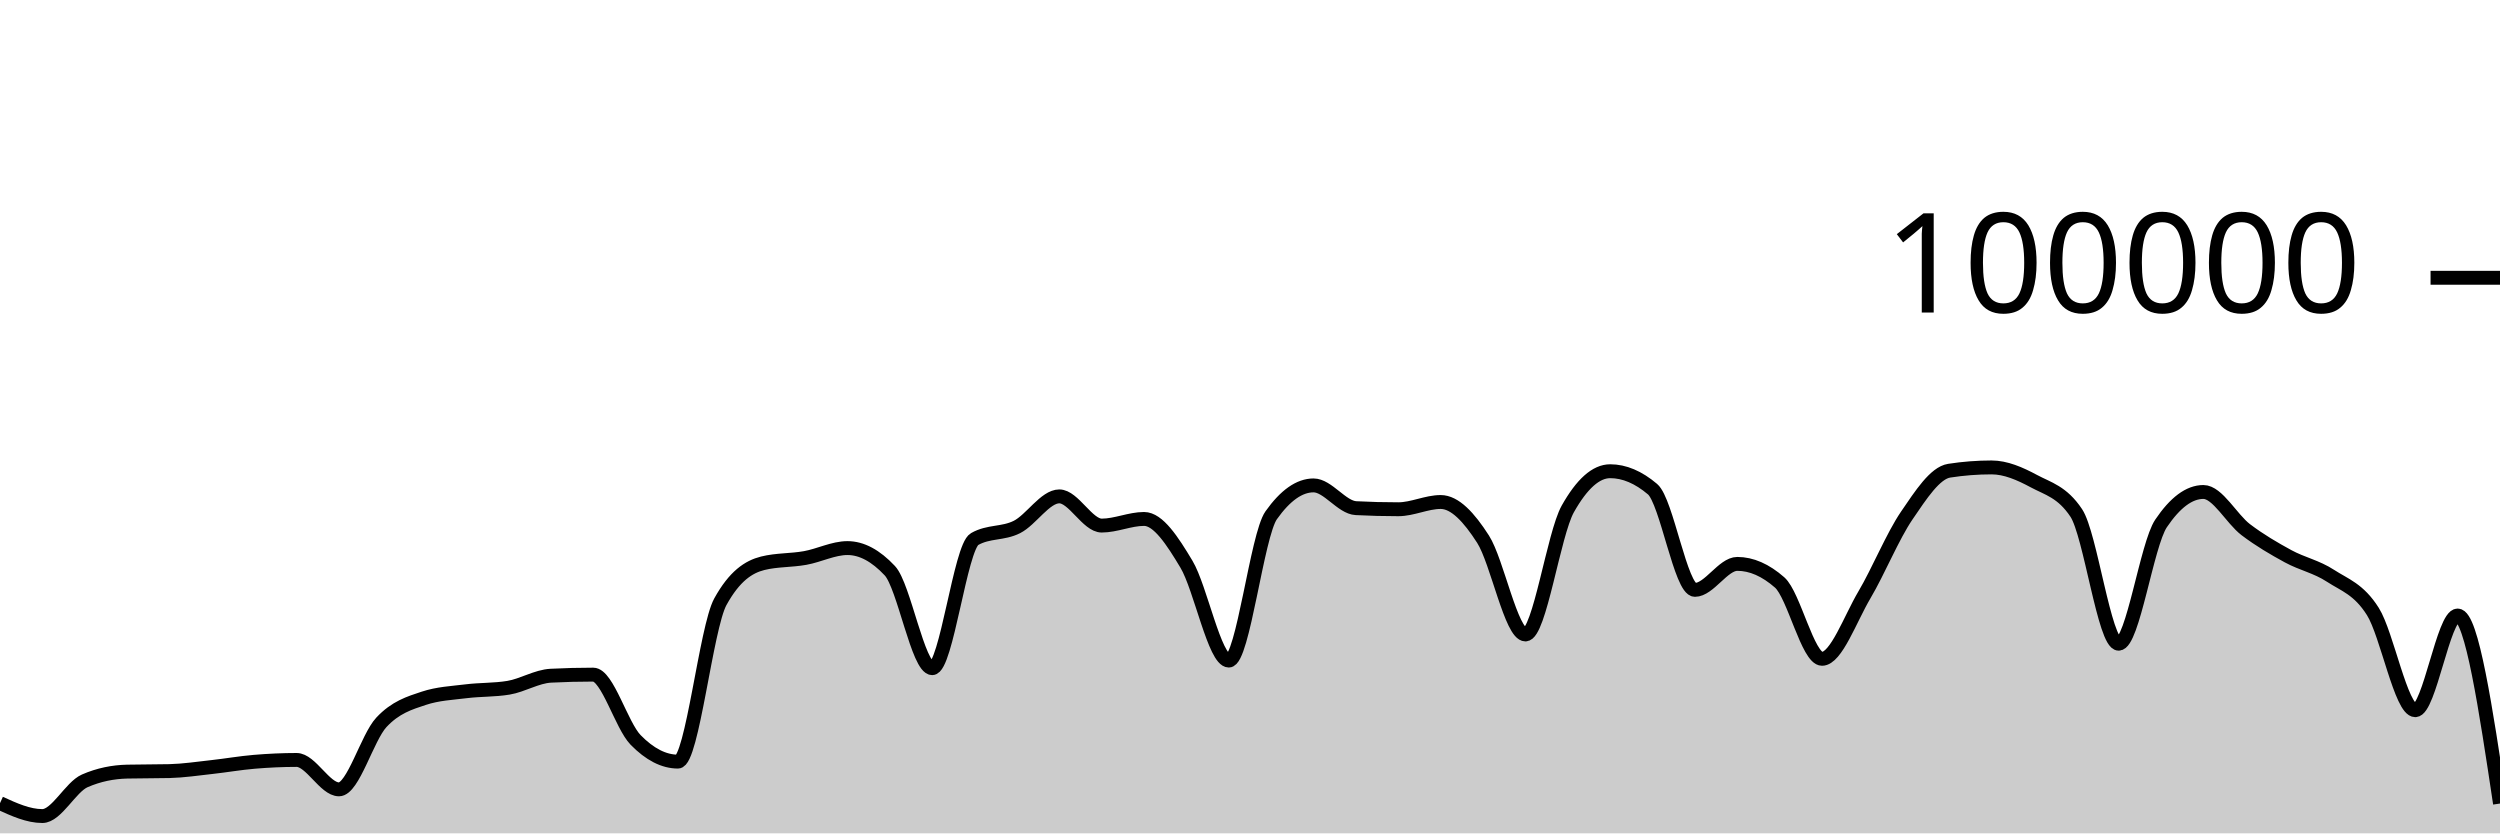
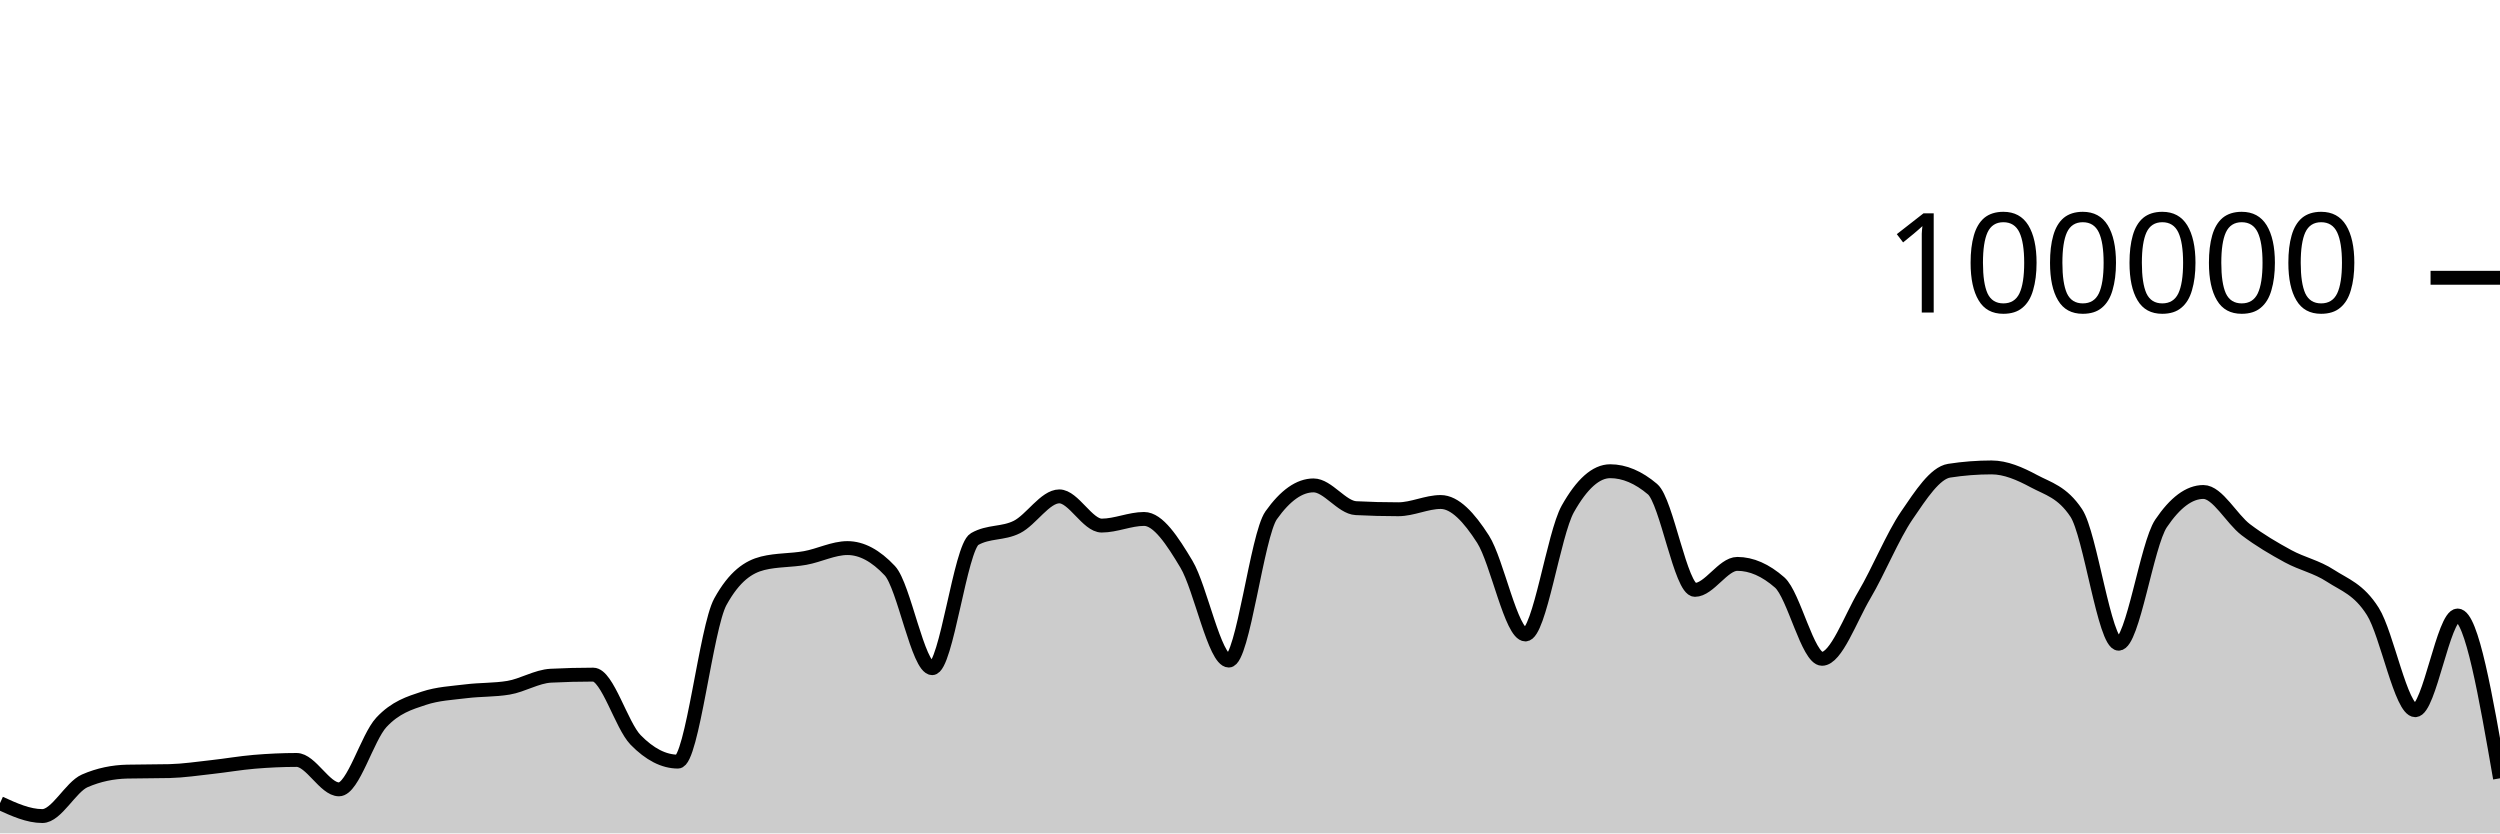
<svg xmlns="http://www.w3.org/2000/svg" viewBox="0 0 180 60">
  <g transform="translate(0,20)">
-     <path class="area" fill="rgba(0, 0, 0, 0.2)" d="M0,37.826C1.017,38.291,2.034,38.756,3.051,38.756C4.068,38.756,5.085,36.666,6.102,36.222C7.119,35.778,8.136,35.581,9.153,35.556C10.169,35.532,11.186,35.544,12.203,35.519C13.22,35.494,14.237,35.339,15.254,35.227C16.271,35.116,17.288,34.935,18.305,34.85C19.322,34.765,20.339,34.716,21.356,34.716C22.373,34.716,23.39,36.834,24.407,36.834C25.424,36.834,26.441,33.104,27.458,32.011C28.475,30.919,29.492,30.615,30.508,30.278C31.525,29.94,32.542,29.897,33.559,29.771C34.576,29.644,35.593,29.687,36.61,29.518C37.627,29.35,38.644,28.703,39.661,28.651C40.678,28.599,41.695,28.573,42.712,28.573C43.729,28.573,44.746,32.231,45.763,33.273C46.78,34.315,47.797,34.836,48.814,34.836C49.831,34.836,50.847,25.175,51.864,23.328C52.881,21.48,53.898,20.81,54.915,20.556C55.932,20.303,56.949,20.359,57.966,20.176C58.983,19.994,60,19.462,61.017,19.462C62.034,19.462,63.051,20.005,64.068,21.091C65.085,22.177,66.102,28.109,67.119,28.109C68.136,28.109,69.153,19.397,70.169,18.815C71.186,18.233,72.203,18.455,73.22,17.942C74.237,17.43,75.254,15.739,76.271,15.739C77.288,15.739,78.305,17.842,79.322,17.842C80.339,17.842,81.356,17.364,82.373,17.364C83.39,17.364,84.407,18.924,85.424,20.623C86.441,22.323,87.458,27.562,88.475,27.562C89.492,27.562,90.508,18.534,91.525,17.1C92.542,15.666,93.559,14.949,94.576,14.949C95.593,14.949,96.61,16.535,97.627,16.587C98.644,16.64,99.661,16.666,100.678,16.666C101.695,16.666,102.712,16.144,103.729,16.144C104.746,16.144,105.763,17.233,106.78,18.822C107.797,20.412,108.814,25.682,109.831,25.682C110.847,25.682,111.864,18.452,112.881,16.642C113.898,14.833,114.915,13.928,115.932,13.928C116.949,13.928,117.966,14.359,118.983,15.221C120,16.083,121.017,22.471,122.034,22.471C123.051,22.471,124.068,20.6,125.085,20.6C126.102,20.6,127.119,21.046,128.136,21.938C129.153,22.831,130.169,27.435,131.186,27.435C132.203,27.435,133.22,24.552,134.237,22.833C135.254,21.113,136.271,18.607,137.288,17.117C138.305,15.626,139.322,14.049,140.339,13.891C141.356,13.733,142.373,13.654,143.39,13.654C144.407,13.654,145.424,14.097,146.441,14.643C147.458,15.19,148.475,15.407,149.492,16.933C150.508,18.46,151.525,26.347,152.542,26.347C153.559,26.347,154.576,19.202,155.593,17.69C156.61,16.178,157.627,15.422,158.644,15.422C159.661,15.422,160.678,17.364,161.695,18.136C162.712,18.907,163.729,19.498,164.746,20.052C165.763,20.605,166.78,20.795,167.797,21.458C168.814,22.121,169.831,22.416,170.847,24.029C171.864,25.642,172.881,31.136,173.898,31.136C174.915,31.136,175.932,24.316,176.949,24.316C177.966,24.316,178.983,31.086,180,37.855L180,40C178.983,40,177.966,40,176.949,40C175.932,40,174.915,40,173.898,40C172.881,40,171.864,40,170.847,40C169.831,40,168.814,40,167.797,40C166.78,40,165.763,40,164.746,40C163.729,40,162.712,40,161.695,40C160.678,40,159.661,40,158.644,40C157.627,40,156.61,40,155.593,40C154.576,40,153.559,40,152.542,40C151.525,40,150.508,40,149.492,40C148.475,40,147.458,40,146.441,40C145.424,40,144.407,40,143.39,40C142.373,40,141.356,40,140.339,40C139.322,40,138.305,40,137.288,40C136.271,40,135.254,40,134.237,40C133.22,40,132.203,40,131.186,40C130.169,40,129.153,40,128.136,40C127.119,40,126.102,40,125.085,40C124.068,40,123.051,40,122.034,40C121.017,40,120,40,118.983,40C117.966,40,116.949,40,115.932,40C114.915,40,113.898,40,112.881,40C111.864,40,110.847,40,109.831,40C108.814,40,107.797,40,106.78,40C105.763,40,104.746,40,103.729,40C102.712,40,101.695,40,100.678,40C99.661,40,98.644,40,97.627,40C96.61,40,95.593,40,94.576,40C93.559,40,92.542,40,91.525,40C90.508,40,89.492,40,88.475,40C87.458,40,86.441,40,85.424,40C84.407,40,83.39,40,82.373,40C81.356,40,80.339,40,79.322,40C78.305,40,77.288,40,76.271,40C75.254,40,74.237,40,73.22,40C72.203,40,71.186,40,70.169,40C69.153,40,68.136,40,67.119,40C66.102,40,65.085,40,64.068,40C63.051,40,62.034,40,61.017,40C60,40,58.983,40,57.966,40C56.949,40,55.932,40,54.915,40C53.898,40,52.881,40,51.864,40C50.847,40,49.831,40,48.814,40C47.797,40,46.78,40,45.763,40C44.746,40,43.729,40,42.712,40C41.695,40,40.678,40,39.661,40C38.644,40,37.627,40,36.61,40C35.593,40,34.576,40,33.559,40C32.542,40,31.525,40,30.508,40C29.492,40,28.475,40,27.458,40C26.441,40,25.424,40,24.407,40C23.39,40,22.373,40,21.356,40C20.339,40,19.322,40,18.305,40C17.288,40,16.271,40,15.254,40C14.237,40,13.22,40,12.203,40C11.186,40,10.169,40,9.153,40C8.136,40,7.119,40,6.102,40C5.085,40,4.068,40,3.051,40C2.034,40,1.017,40,0,40Z" />
-     <path class="line" stroke="black" fill="none" d="M0,37.826C1.017,38.291,2.034,38.756,3.051,38.756C4.068,38.756,5.085,36.666,6.102,36.222C7.119,35.778,8.136,35.581,9.153,35.556C10.169,35.532,11.186,35.544,12.203,35.519C13.22,35.494,14.237,35.339,15.254,35.227C16.271,35.116,17.288,34.935,18.305,34.85C19.322,34.765,20.339,34.716,21.356,34.716C22.373,34.716,23.39,36.834,24.407,36.834C25.424,36.834,26.441,33.104,27.458,32.011C28.475,30.919,29.492,30.615,30.508,30.278C31.525,29.94,32.542,29.897,33.559,29.771C34.576,29.644,35.593,29.687,36.61,29.518C37.627,29.35,38.644,28.703,39.661,28.651C40.678,28.599,41.695,28.573,42.712,28.573C43.729,28.573,44.746,32.231,45.763,33.273C46.78,34.315,47.797,34.836,48.814,34.836C49.831,34.836,50.847,25.175,51.864,23.328C52.881,21.48,53.898,20.81,54.915,20.556C55.932,20.303,56.949,20.359,57.966,20.176C58.983,19.994,60,19.462,61.017,19.462C62.034,19.462,63.051,20.005,64.068,21.091C65.085,22.177,66.102,28.109,67.119,28.109C68.136,28.109,69.153,19.397,70.169,18.815C71.186,18.233,72.203,18.455,73.22,17.942C74.237,17.43,75.254,15.739,76.271,15.739C77.288,15.739,78.305,17.842,79.322,17.842C80.339,17.842,81.356,17.364,82.373,17.364C83.39,17.364,84.407,18.924,85.424,20.623C86.441,22.323,87.458,27.562,88.475,27.562C89.492,27.562,90.508,18.534,91.525,17.1C92.542,15.666,93.559,14.949,94.576,14.949C95.593,14.949,96.61,16.535,97.627,16.587C98.644,16.64,99.661,16.666,100.678,16.666C101.695,16.666,102.712,16.144,103.729,16.144C104.746,16.144,105.763,17.233,106.78,18.822C107.797,20.412,108.814,25.682,109.831,25.682C110.847,25.682,111.864,18.452,112.881,16.642C113.898,14.833,114.915,13.928,115.932,13.928C116.949,13.928,117.966,14.359,118.983,15.221C120,16.083,121.017,22.471,122.034,22.471C123.051,22.471,124.068,20.6,125.085,20.6C126.102,20.6,127.119,21.046,128.136,21.938C129.153,22.831,130.169,27.435,131.186,27.435C132.203,27.435,133.22,24.552,134.237,22.833C135.254,21.113,136.271,18.607,137.288,17.117C138.305,15.626,139.322,14.049,140.339,13.891C141.356,13.733,142.373,13.654,143.39,13.654C144.407,13.654,145.424,14.097,146.441,14.643C147.458,15.19,148.475,15.407,149.492,16.933C150.508,18.46,151.525,26.347,152.542,26.347C153.559,26.347,154.576,19.202,155.593,17.69C156.61,16.178,157.627,15.422,158.644,15.422C159.661,15.422,160.678,17.364,161.695,18.136C162.712,18.907,163.729,19.498,164.746,20.052C165.763,20.605,166.78,20.795,167.797,21.458C168.814,22.121,169.831,22.416,170.847,24.029C171.864,25.642,172.881,31.136,173.898,31.136C174.915,31.136,175.932,24.316,176.949,24.316C177.966,24.316,178.983,31.086,180,37.855" />
+     <path class="area" fill="rgba(0, 0, 0, 0.2)" d="M0,37.826C1.017,38.291,2.034,38.756,3.051,38.756C4.068,38.756,5.085,36.666,6.102,36.222C7.119,35.778,8.136,35.581,9.153,35.556C10.169,35.532,11.186,35.544,12.203,35.519C13.22,35.494,14.237,35.339,15.254,35.227C16.271,35.116,17.288,34.935,18.305,34.85C19.322,34.765,20.339,34.716,21.356,34.716C22.373,34.716,23.39,36.834,24.407,36.834C25.424,36.834,26.441,33.104,27.458,32.011C28.475,30.919,29.492,30.615,30.508,30.278C31.525,29.94,32.542,29.897,33.559,29.771C34.576,29.644,35.593,29.687,36.61,29.518C37.627,29.35,38.644,28.703,39.661,28.651C40.678,28.599,41.695,28.573,42.712,28.573C43.729,28.573,44.746,32.231,45.763,33.273C46.78,34.315,47.797,34.836,48.814,34.836C49.831,34.836,50.847,25.175,51.864,23.328C52.881,21.48,53.898,20.81,54.915,20.556C55.932,20.303,56.949,20.359,57.966,20.176C58.983,19.994,60,19.462,61.017,19.462C62.034,19.462,63.051,20.005,64.068,21.091C65.085,22.177,66.102,28.109,67.119,28.109C68.136,28.109,69.153,19.397,70.169,18.815C71.186,18.233,72.203,18.455,73.22,17.942C74.237,17.43,75.254,15.739,76.271,15.739C77.288,15.739,78.305,17.842,79.322,17.842C80.339,17.842,81.356,17.364,82.373,17.364C83.39,17.364,84.407,18.924,85.424,20.623C86.441,22.323,87.458,27.562,88.475,27.562C89.492,27.562,90.508,18.534,91.525,17.1C92.542,15.666,93.559,14.949,94.576,14.949C95.593,14.949,96.61,16.535,97.627,16.587C98.644,16.64,99.661,16.666,100.678,16.666C101.695,16.666,102.712,16.144,103.729,16.144C104.746,16.144,105.763,17.233,106.78,18.822C107.797,20.412,108.814,25.682,109.831,25.682C110.847,25.682,111.864,18.452,112.881,16.642C113.898,14.833,114.915,13.928,115.932,13.928C116.949,13.928,117.966,14.359,118.983,15.221C120,16.083,121.017,22.471,122.034,22.471C123.051,22.471,124.068,20.6,125.085,20.6C126.102,20.6,127.119,21.046,128.136,21.938C129.153,22.831,130.169,27.435,131.186,27.435C132.203,27.435,133.22,24.552,134.237,22.833C135.254,21.113,136.271,18.607,137.288,17.117C138.305,15.626,139.322,14.049,140.339,13.891C141.356,13.733,142.373,13.654,143.39,13.654C144.407,13.654,145.424,14.097,146.441,14.643C147.458,15.19,148.475,15.407,149.492,16.933C150.508,18.46,151.525,26.347,152.542,26.347C153.559,26.347,154.576,19.202,155.593,17.69C156.61,16.178,157.627,15.422,158.644,15.422C159.661,15.422,160.678,17.364,161.695,18.136C162.712,18.907,163.729,19.498,164.746,20.052C165.763,20.605,166.78,20.795,167.797,21.458C168.814,22.121,169.831,22.416,170.847,24.029C171.864,25.642,172.881,31.136,173.898,31.136C174.915,31.136,175.932,24.316,176.949,24.316C177.966,24.316,178.983,30.177,180,36.038L180,40C178.983,40,177.966,40,176.949,40C175.932,40,174.915,40,173.898,40C172.881,40,171.864,40,170.847,40C169.831,40,168.814,40,167.797,40C166.78,40,165.763,40,164.746,40C163.729,40,162.712,40,161.695,40C160.678,40,159.661,40,158.644,40C157.627,40,156.61,40,155.593,40C154.576,40,153.559,40,152.542,40C151.525,40,150.508,40,149.492,40C148.475,40,147.458,40,146.441,40C145.424,40,144.407,40,143.39,40C142.373,40,141.356,40,140.339,40C139.322,40,138.305,40,137.288,40C136.271,40,135.254,40,134.237,40C133.22,40,132.203,40,131.186,40C130.169,40,129.153,40,128.136,40C127.119,40,126.102,40,125.085,40C124.068,40,123.051,40,122.034,40C121.017,40,120,40,118.983,40C117.966,40,116.949,40,115.932,40C114.915,40,113.898,40,112.881,40C111.864,40,110.847,40,109.831,40C108.814,40,107.797,40,106.78,40C105.763,40,104.746,40,103.729,40C102.712,40,101.695,40,100.678,40C99.661,40,98.644,40,97.627,40C96.61,40,95.593,40,94.576,40C93.559,40,92.542,40,91.525,40C90.508,40,89.492,40,88.475,40C87.458,40,86.441,40,85.424,40C84.407,40,83.39,40,82.373,40C81.356,40,80.339,40,79.322,40C78.305,40,77.288,40,76.271,40C75.254,40,74.237,40,73.22,40C72.203,40,71.186,40,70.169,40C69.153,40,68.136,40,67.119,40C66.102,40,65.085,40,64.068,40C63.051,40,62.034,40,61.017,40C60,40,58.983,40,57.966,40C56.949,40,55.932,40,54.915,40C53.898,40,52.881,40,51.864,40C50.847,40,49.831,40,48.814,40C47.797,40,46.78,40,45.763,40C44.746,40,43.729,40,42.712,40C41.695,40,40.678,40,39.661,40C38.644,40,37.627,40,36.61,40C35.593,40,34.576,40,33.559,40C32.542,40,31.525,40,30.508,40C29.492,40,28.475,40,27.458,40C26.441,40,25.424,40,24.407,40C23.39,40,22.373,40,21.356,40C20.339,40,19.322,40,18.305,40C17.288,40,16.271,40,15.254,40C14.237,40,13.22,40,12.203,40C11.186,40,10.169,40,9.153,40C8.136,40,7.119,40,6.102,40C5.085,40,4.068,40,3.051,40C2.034,40,1.017,40,0,40Z" />
+     <path class="line" stroke="black" fill="none" d="M0,37.826C1.017,38.291,2.034,38.756,3.051,38.756C4.068,38.756,5.085,36.666,6.102,36.222C7.119,35.778,8.136,35.581,9.153,35.556C10.169,35.532,11.186,35.544,12.203,35.519C13.22,35.494,14.237,35.339,15.254,35.227C16.271,35.116,17.288,34.935,18.305,34.85C19.322,34.765,20.339,34.716,21.356,34.716C22.373,34.716,23.39,36.834,24.407,36.834C25.424,36.834,26.441,33.104,27.458,32.011C28.475,30.919,29.492,30.615,30.508,30.278C31.525,29.94,32.542,29.897,33.559,29.771C34.576,29.644,35.593,29.687,36.61,29.518C37.627,29.35,38.644,28.703,39.661,28.651C40.678,28.599,41.695,28.573,42.712,28.573C43.729,28.573,44.746,32.231,45.763,33.273C46.78,34.315,47.797,34.836,48.814,34.836C49.831,34.836,50.847,25.175,51.864,23.328C52.881,21.48,53.898,20.81,54.915,20.556C55.932,20.303,56.949,20.359,57.966,20.176C58.983,19.994,60,19.462,61.017,19.462C62.034,19.462,63.051,20.005,64.068,21.091C65.085,22.177,66.102,28.109,67.119,28.109C68.136,28.109,69.153,19.397,70.169,18.815C71.186,18.233,72.203,18.455,73.22,17.942C74.237,17.43,75.254,15.739,76.271,15.739C77.288,15.739,78.305,17.842,79.322,17.842C80.339,17.842,81.356,17.364,82.373,17.364C83.39,17.364,84.407,18.924,85.424,20.623C86.441,22.323,87.458,27.562,88.475,27.562C89.492,27.562,90.508,18.534,91.525,17.1C92.542,15.666,93.559,14.949,94.576,14.949C95.593,14.949,96.61,16.535,97.627,16.587C98.644,16.64,99.661,16.666,100.678,16.666C101.695,16.666,102.712,16.144,103.729,16.144C104.746,16.144,105.763,17.233,106.78,18.822C107.797,20.412,108.814,25.682,109.831,25.682C110.847,25.682,111.864,18.452,112.881,16.642C113.898,14.833,114.915,13.928,115.932,13.928C116.949,13.928,117.966,14.359,118.983,15.221C120,16.083,121.017,22.471,122.034,22.471C123.051,22.471,124.068,20.6,125.085,20.6C126.102,20.6,127.119,21.046,128.136,21.938C129.153,22.831,130.169,27.435,131.186,27.435C132.203,27.435,133.22,24.552,134.237,22.833C135.254,21.113,136.271,18.607,137.288,17.117C138.305,15.626,139.322,14.049,140.339,13.891C141.356,13.733,142.373,13.654,143.39,13.654C144.407,13.654,145.424,14.097,146.441,14.643C147.458,15.19,148.475,15.407,149.492,16.933C150.508,18.46,151.525,26.347,152.542,26.347C153.559,26.347,154.576,19.202,155.593,17.69C156.61,16.178,157.627,15.422,158.644,15.422C159.661,15.422,160.678,17.364,161.695,18.136C162.712,18.907,163.729,19.498,164.746,20.052C165.763,20.605,166.78,20.795,167.797,21.458C168.814,22.121,169.831,22.416,170.847,24.029C171.864,25.642,172.881,31.136,173.898,31.136C174.915,31.136,175.932,24.316,176.949,24.316C177.966,24.316,178.983,30.177,180,36.038" />
    <path class="axis-ceiling" stroke-width="1" stroke="black" fill="none" d="M175,0L180,0" />
    <text class="axis-ceiling-label" font-family="sans-serif" text-anchor="end" font-size="10px" x="170" y="2.5">100000</text>
  </g>
</svg>
